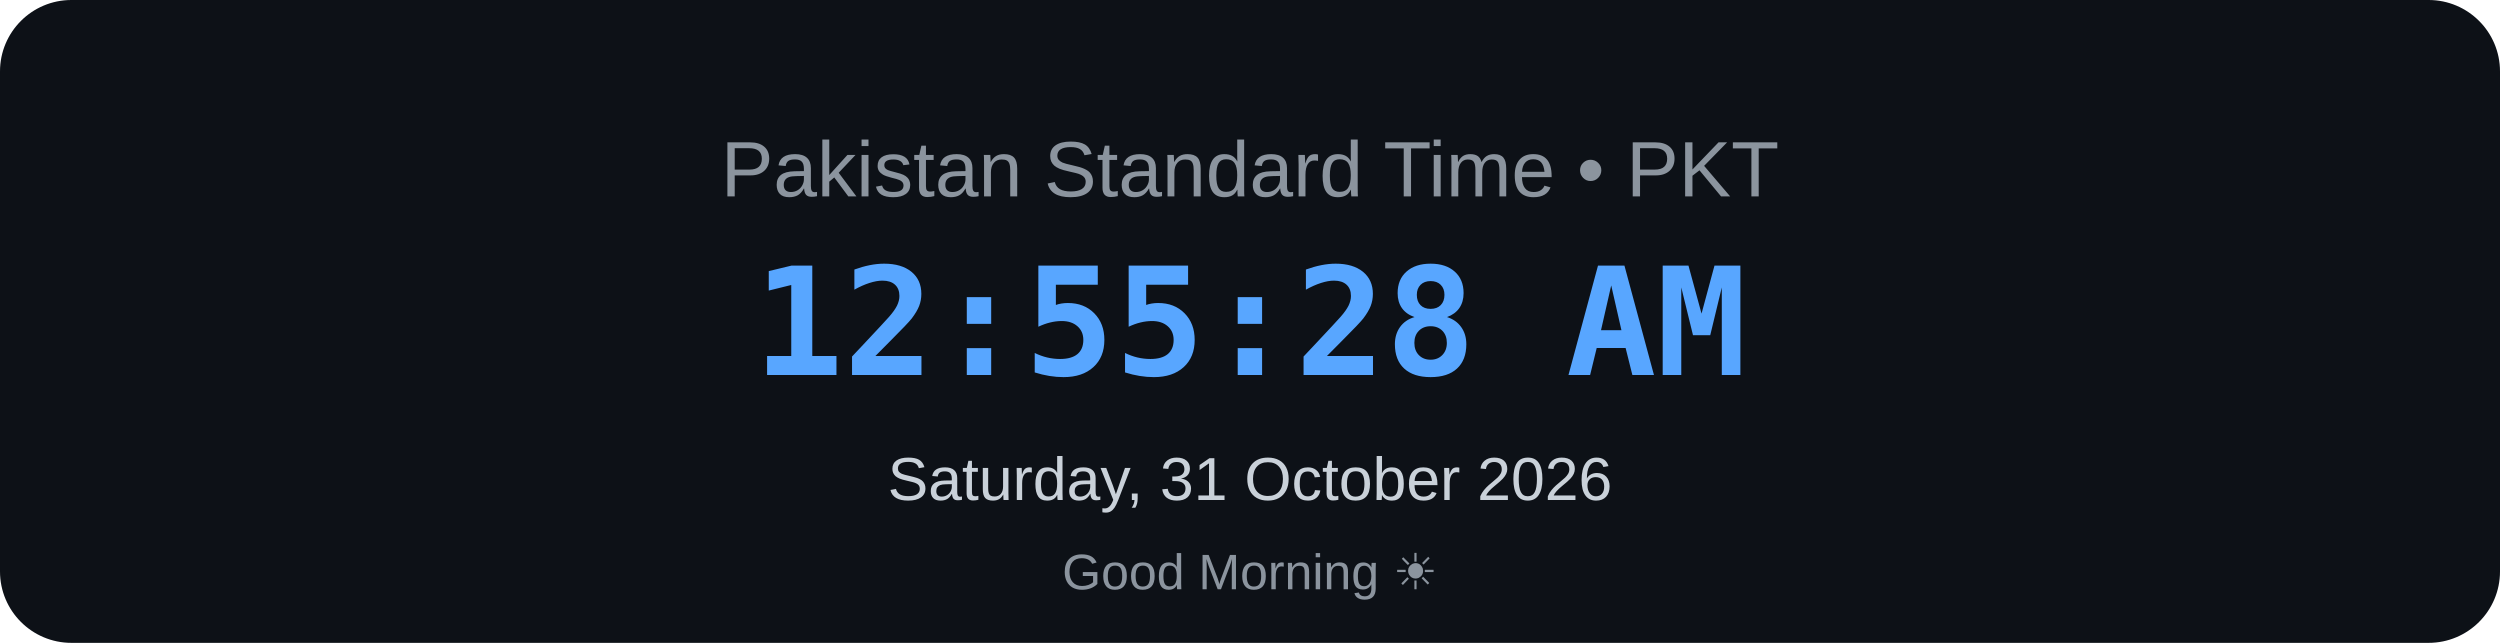
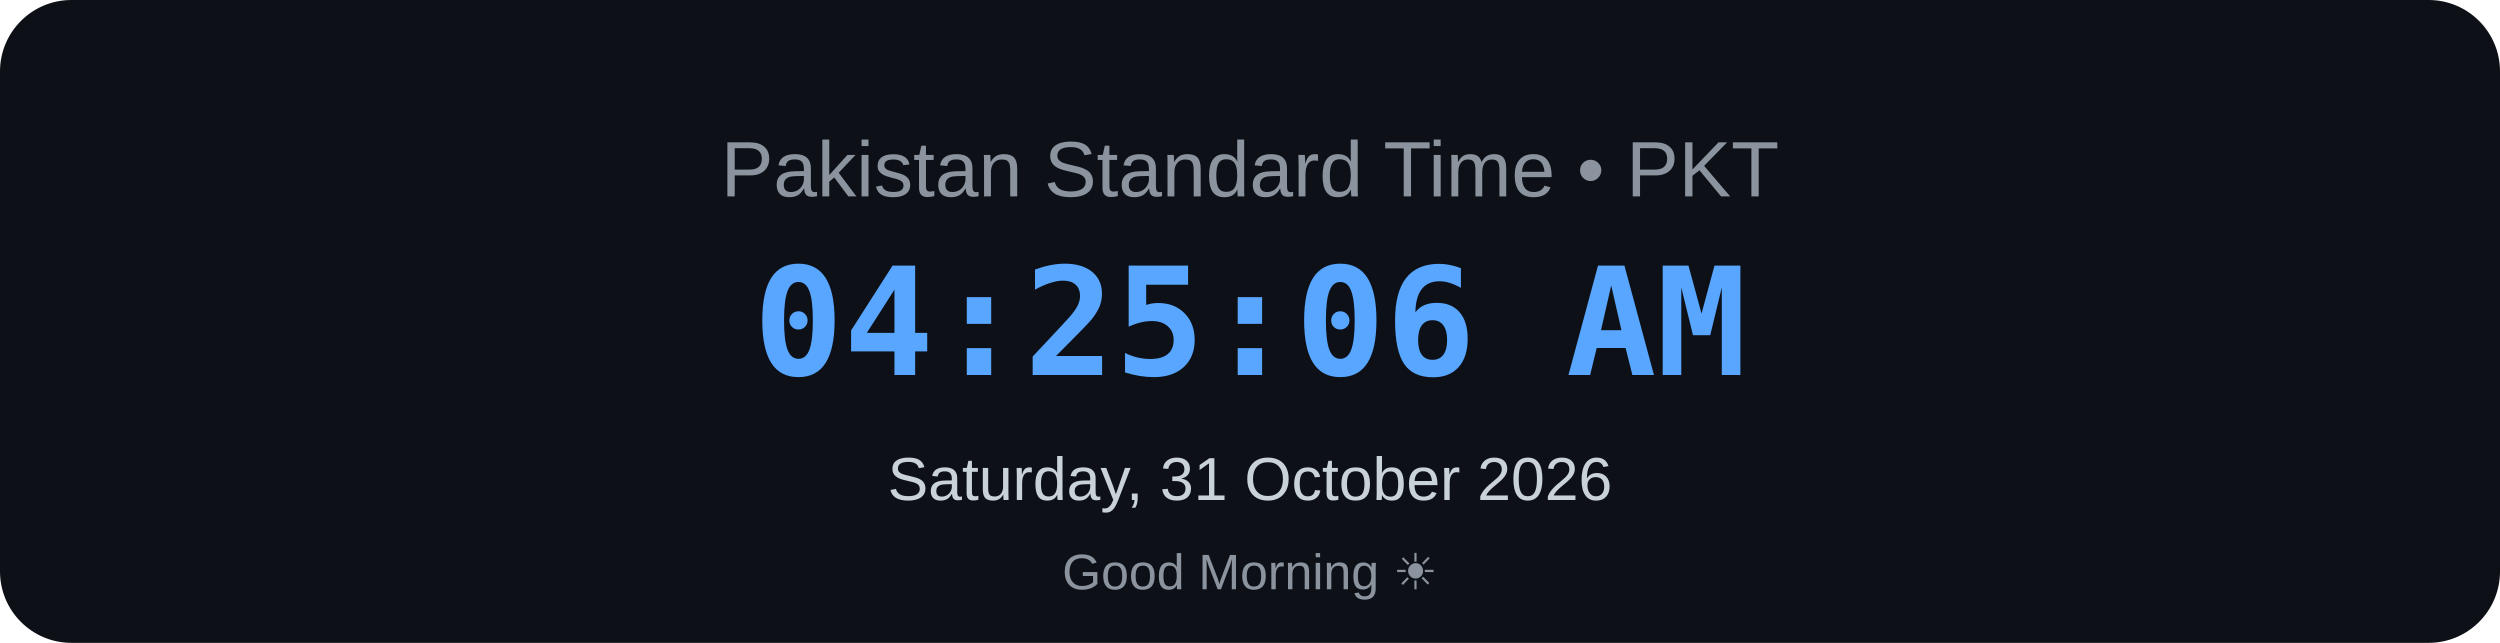
<svg xmlns="http://www.w3.org/2000/svg" width="700" height="180" viewBox="0 0 700 180">
  <rect width="700" height="180" rx="20" fill="#0d1117" />
  <text x="350" y="55" text-anchor="middle" font-family="Arial, sans-serif" font-size="22" fill="#8b949e">
    Pakistan Standard Time • PKT
</text>
  <text x="350" y="105" text-anchor="middle" font-family="monospace" font-size="42" font-weight="bold" fill="#58a6ff">
-     12:55:28 AM
+     04:25:06 AM
</text>
  <text x="350" y="140" text-anchor="middle" font-family="Arial, sans-serif" font-size="17" fill="#c9d1d9">
    Saturday, 31 October 2026
</text>
  <text x="350" y="165" text-anchor="middle" font-family="Arial, sans-serif" font-size="14" fill="#8b949e">
    Good Morning ☀
</text>
</svg>
